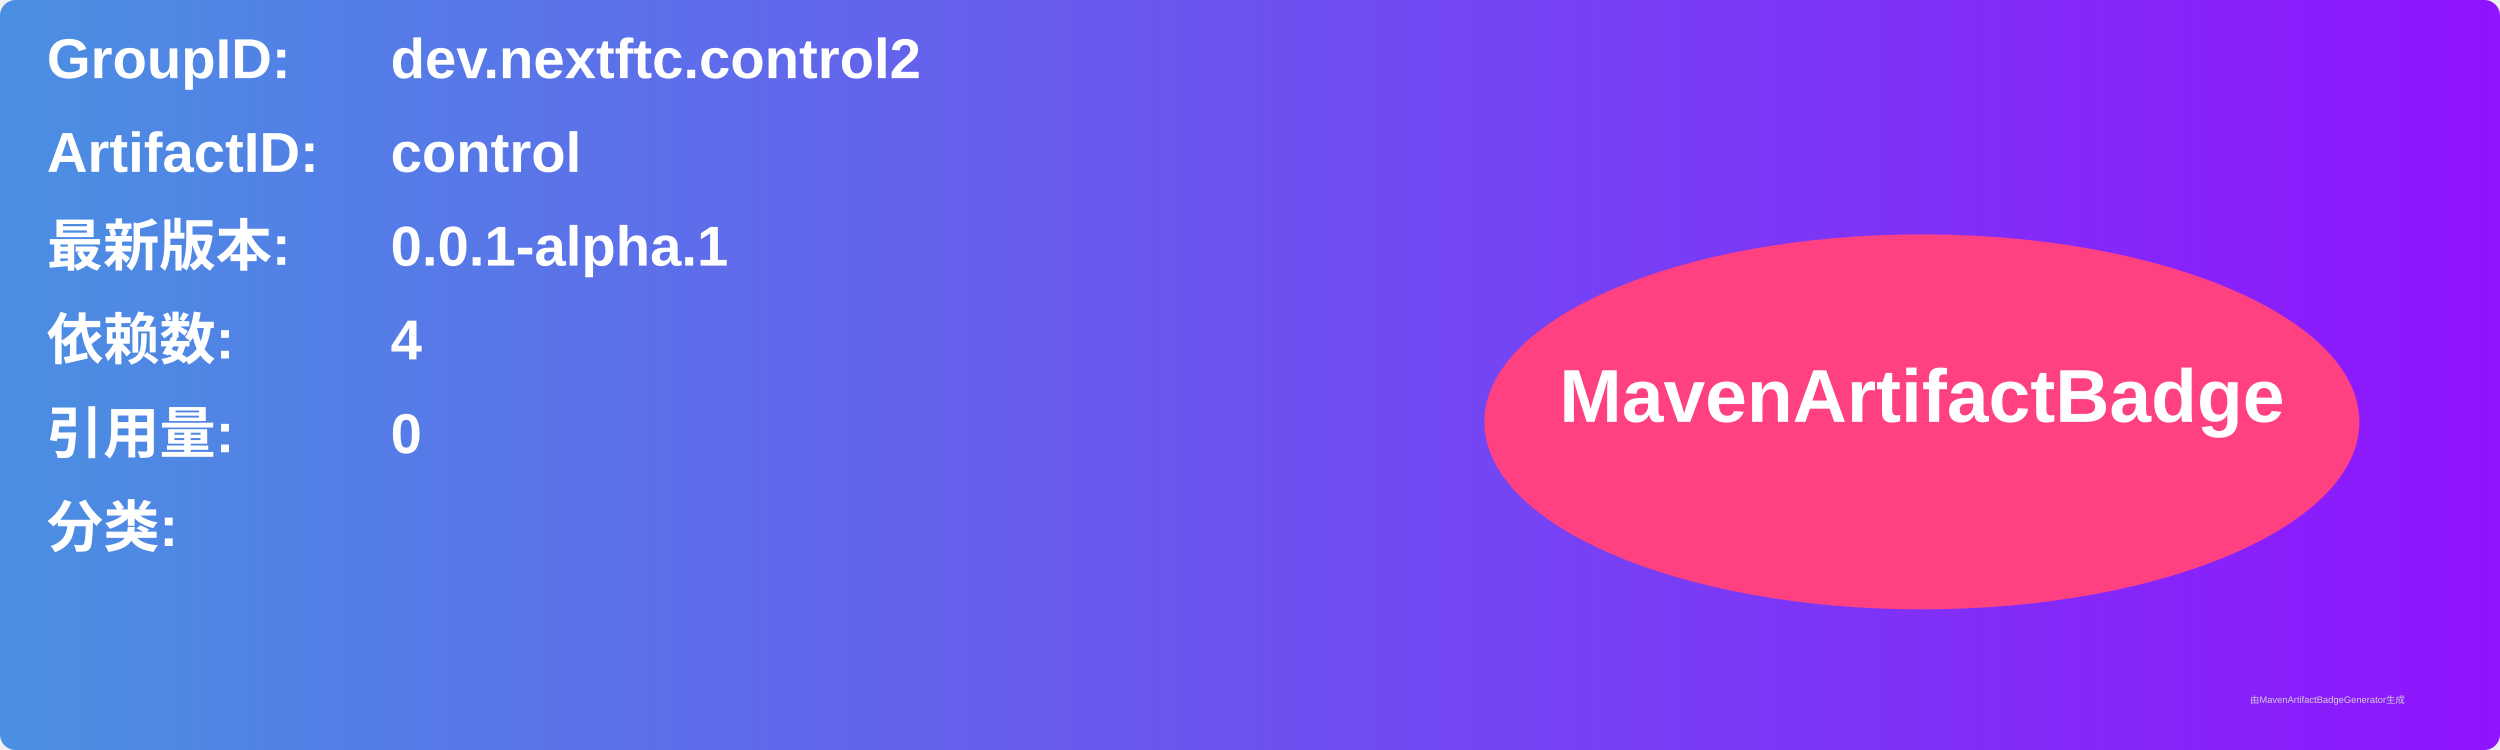
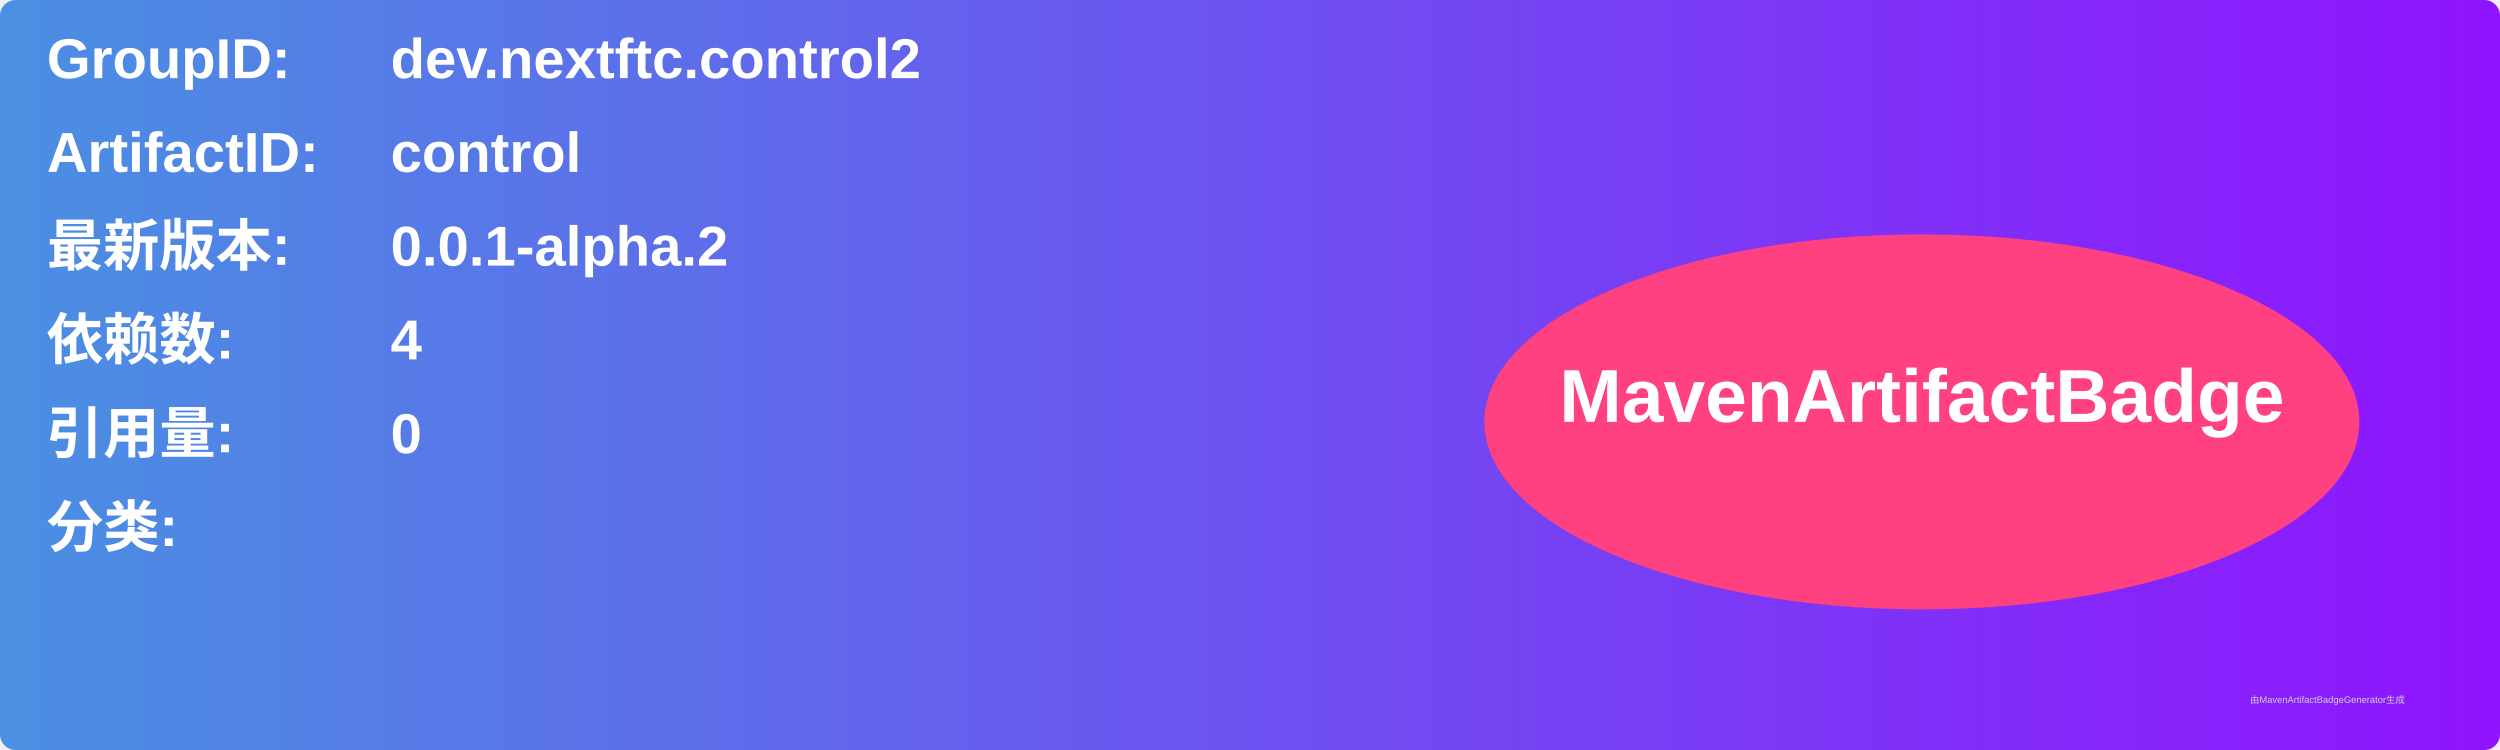
<svg xmlns="http://www.w3.org/2000/svg" width="800" height="240" viewBox="0 0 800 240">
  <linearGradient id="grad" x1="0%" y1="0%" x2="100%" y2="0%">
    <stop offset="0%" stop-color="#4a90e2" />
    <stop offset="100%" stop-color="#9013fe" />
  </linearGradient>
  <rect width="100%" height="100%" rx="5" ry="5" fill="url(#grad)" />
  <g transform="translate(15, 15)">
    <text x="0" y="10" font-family="Arial" font-size="18" fill="white" font-weight="bold" width="260">GroupID:</text>
    <text x="110" y="10" font-family="Arial" font-size="18" fill="white" font-weight="bold" width="460">dev.nextftc.control2</text>
    <text x="0" y="40" font-family="Arial" font-size="18" fill="white" font-weight="bold" width="260">ArtifactID:</text>
    <text x="110" y="40" font-family="Arial" font-size="18" fill="white" font-weight="bold" width="460">control</text>
    <text x="0" y="70" font-family="Arial" font-size="18" fill="white" font-weight="bold">最新版本:</text>
    <text x="110" y="70" font-family="Arial" font-size="18" fill="white" font-weight="bold">
-       <tspan font-weight="bold">0.0.1-alpha.1</tspan>
+       <tspan font-weight="bold">0.0.1-alpha.2</tspan>
    </text>
    <text x="0" y="100" font-family="Arial" font-size="18" fill="white" font-weight="bold">依赖数: </text>
    <text x="110" y="100" font-family="Arial" font-size="18" fill="white">
      <tspan font-weight="bold">4</tspan>
    </text>
    <text x="0" y="130" font-family="Arial" font-size="18" fill="white" font-weight="bold">引用量: </text>
    <text x="110" y="130" font-family="Arial" font-size="18" fill="white">
      <tspan font-weight="bold">0</tspan>
    </text>
    <text x="0" y="160" font-family="Arial" font-size="18" fill="white" font-weight="bold">分类:</text>
    <text x="10" y="190" font-family="Arial" font-size="10" fill="white">
      <tspan font-weight="bold" />
    </text>
    <ellipse cx="600" cy="120" rx="140" ry="60" fill="#ff4081" />
    <text x="600" y="120" text-anchor="middle" font-family="Arial" font-size="24" fill="white" font-weight="bold">MavenArtifactBadge</text>
  </g>
  <text x="720" y="225" font-family="Arial" font-size="3" fill="#d0d0d0">由MavenArtifactBadgeGenerator生成</text>
</svg>
